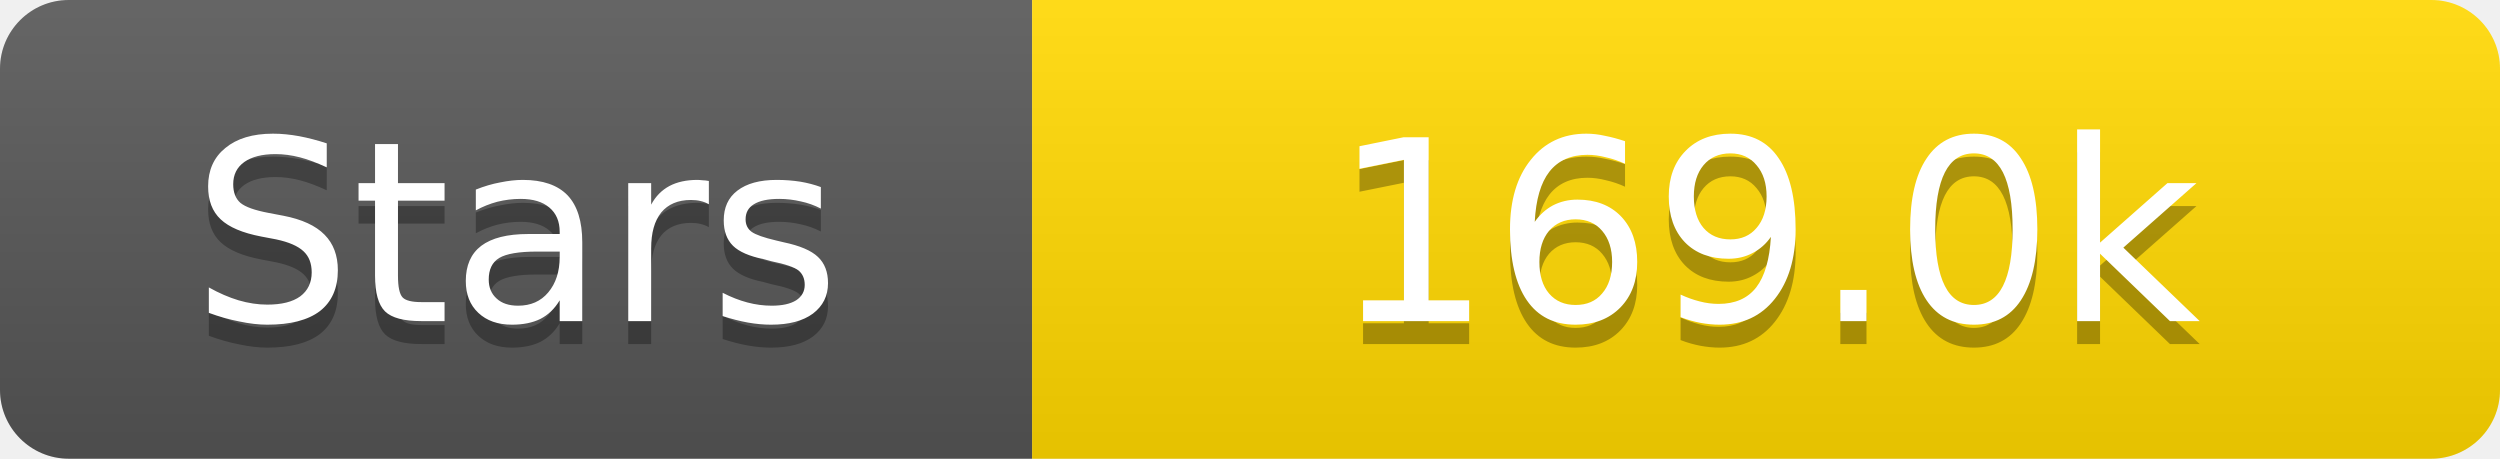
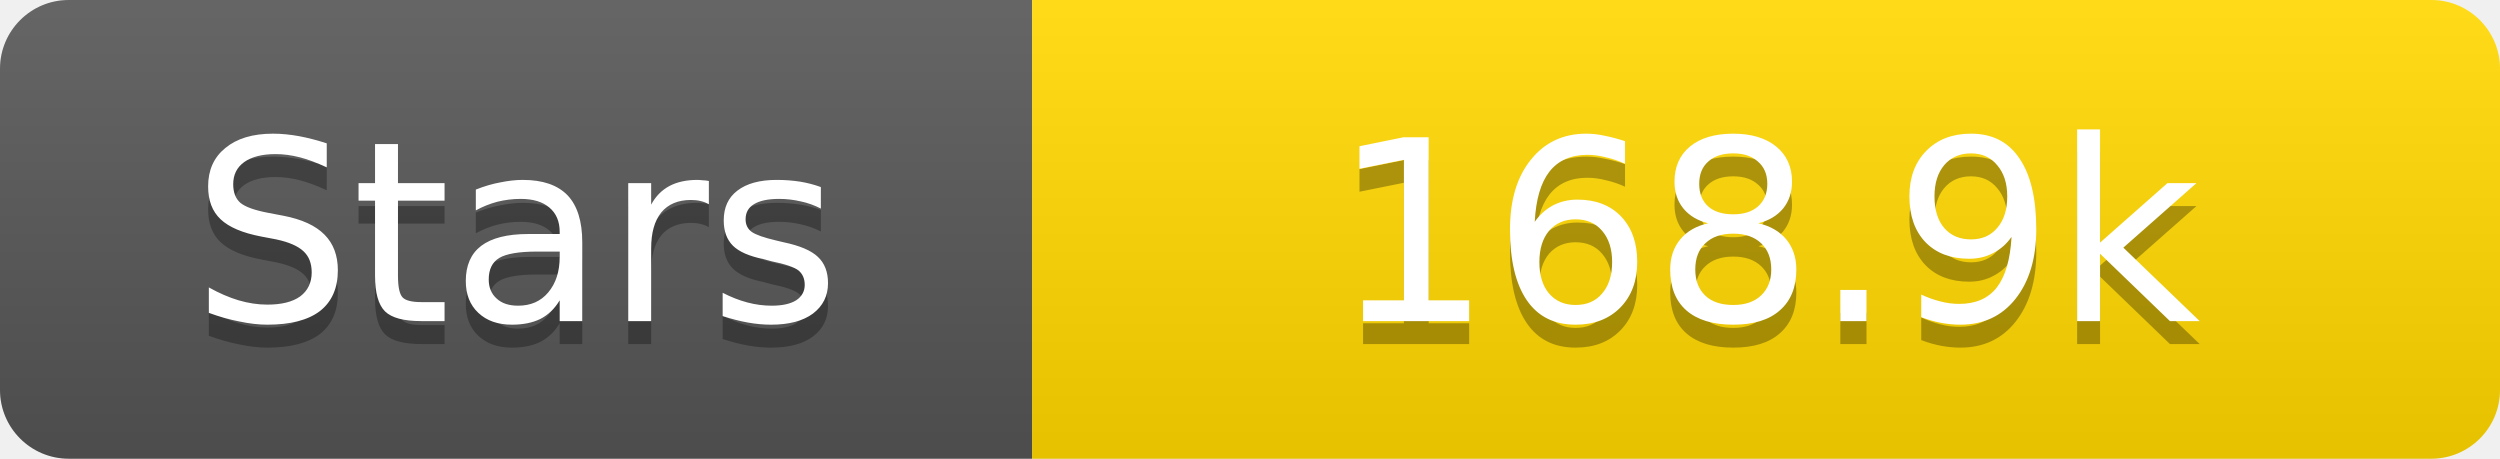
<svg xmlns="http://www.w3.org/2000/svg" width="109" height="20">
  <linearGradient id="s" x2="0" y2="100%">
    <stop offset="0" stop-color="#fff" stop-opacity=".1" />
    <stop offset="1" stop-opacity=".1" />
  </linearGradient>
  <clipPath id="r">
    <rect width="109" height="20" rx="3" fill="#fff" />
  </clipPath>
  <g clip-path="url(#r)">
    <rect width="45" height="20" fill="#555" />
    <rect x="45" width="64" height="20" fill="#ffd700" />
    <rect width="109" height="20" fill="url(#s)" />
  </g>
  <g fill="#fff" text-anchor="middle" font-family="Verdana,Geneva,DejaVu Sans,sans-serif" text-rendering="geometricPrecision" font-size="11">
    <text x="22.5" y="15" fill="#010101" fill-opacity=".3">Stars</text>
    <text x="22.5" y="14">Stars</text>
-     <text x="77.0" y="15" fill="#010101" fill-opacity=".3">169.0k</text>
-     <text x="77.0" y="14">169.0k</text>
+     <text x="77.0" y="15" fill="#010101" fill-opacity=".3">168.9k</text>
+     <text x="77.0" y="14">168.9k</text>
  </g>
</svg>
